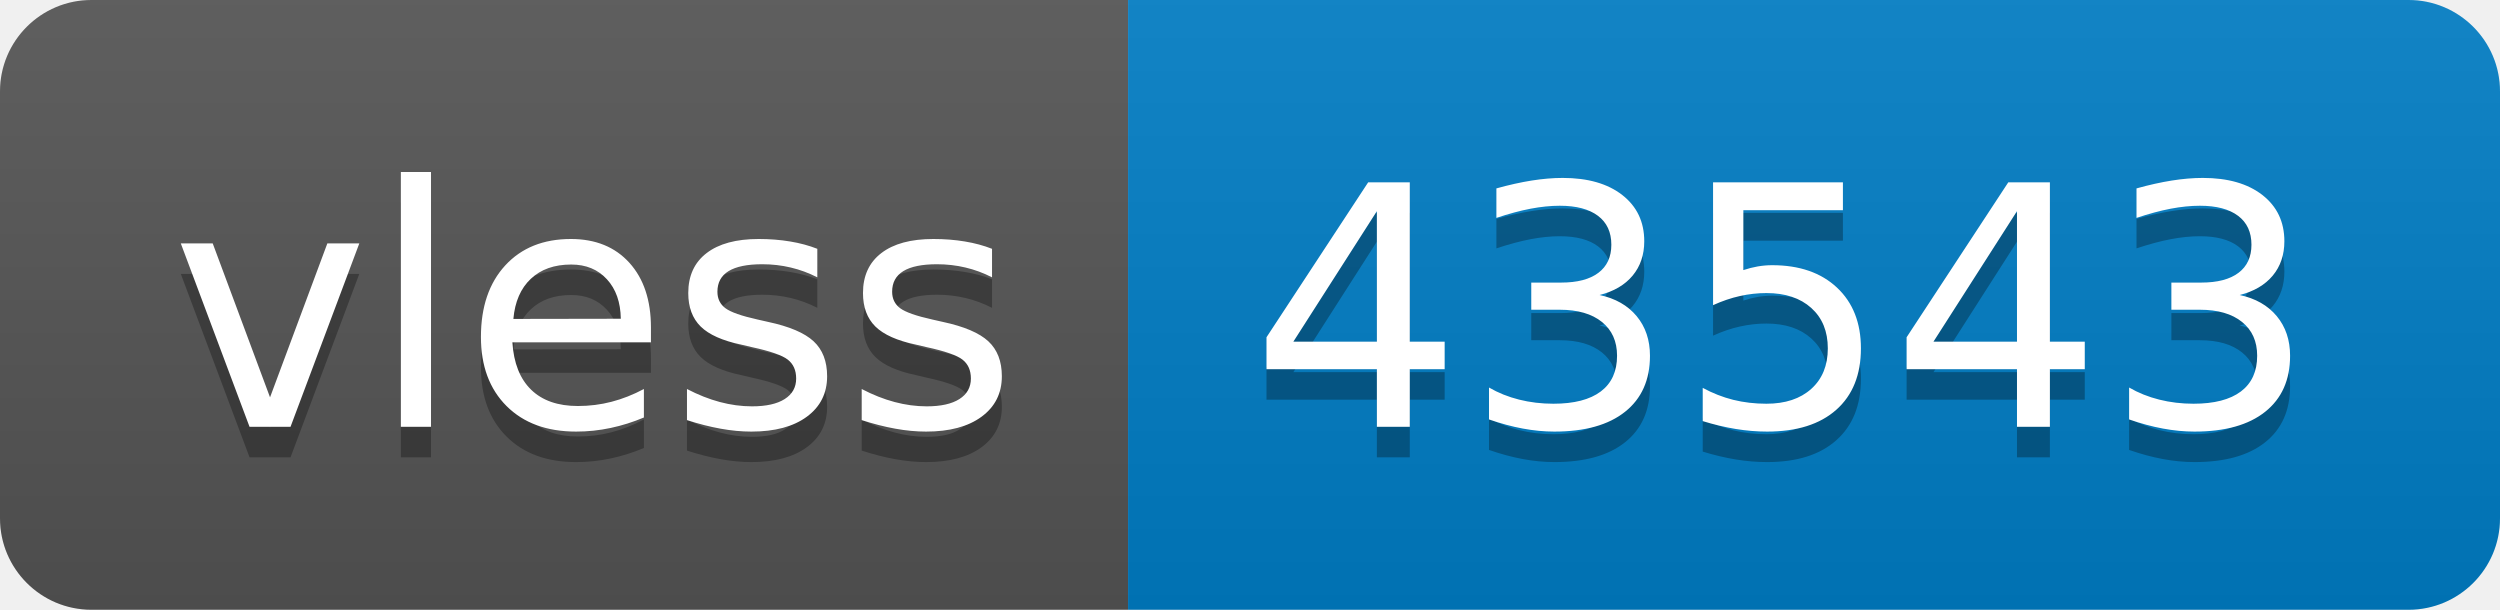
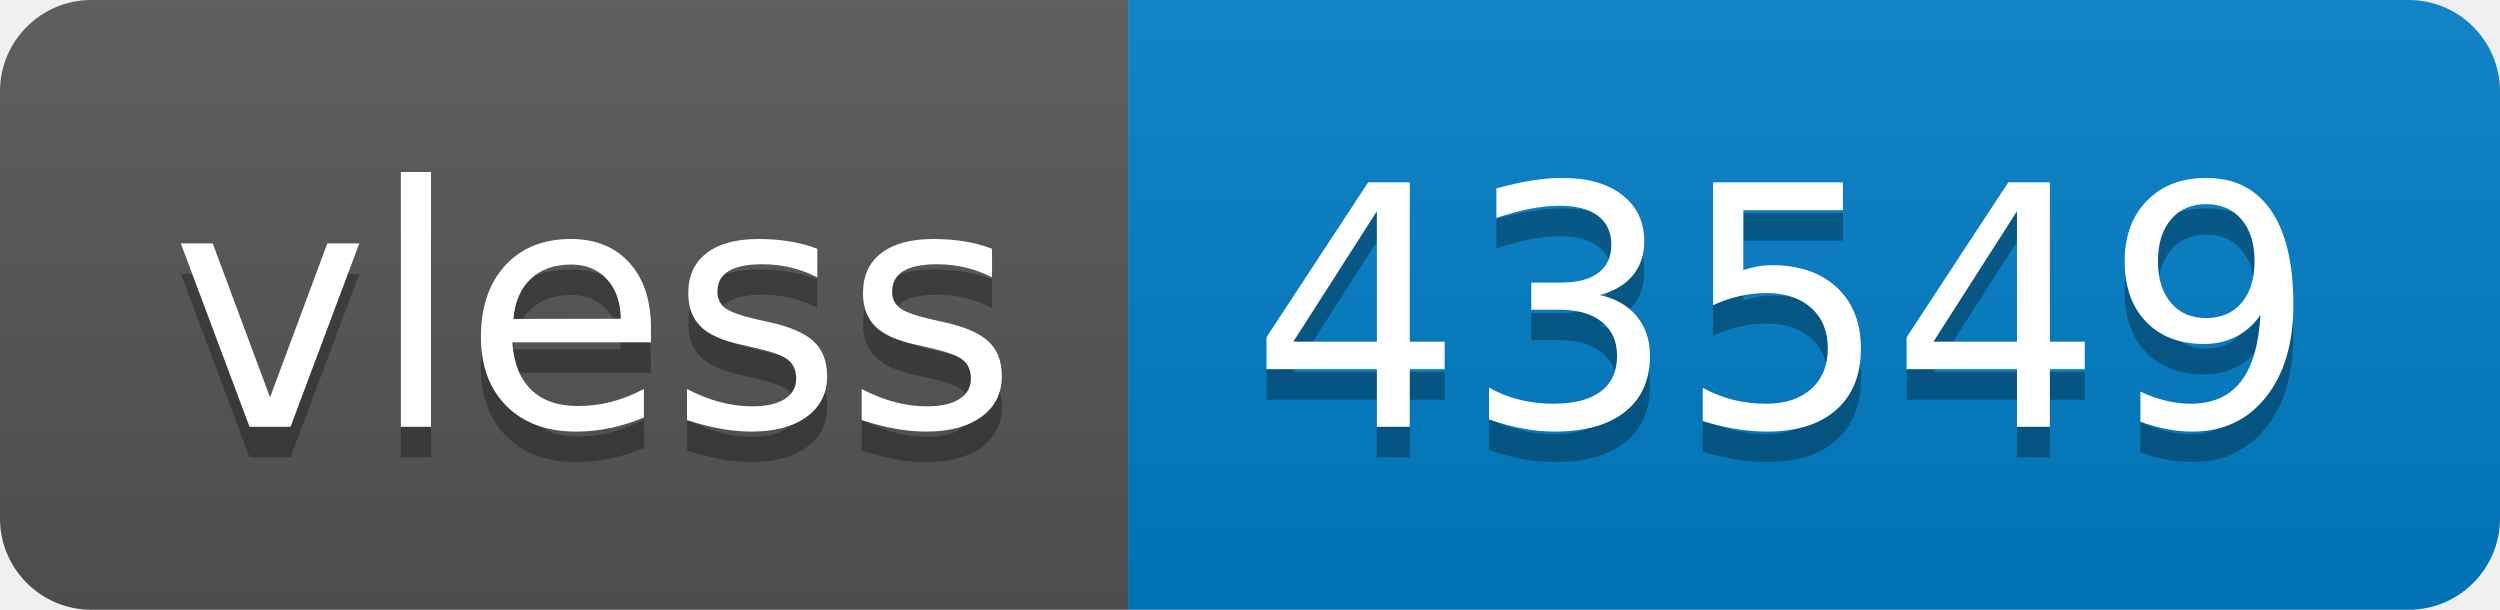
- <svg xmlns="http://www.w3.org/2000/svg" width="82" height="20" role="img" aria-label="vless: 43543">
+ <svg xmlns="http://www.w3.org/2000/svg" width="82" height="20" role="img" aria-label="vless: 43549">
  <linearGradient id="s" x2="0" y2="100%">
    <stop offset="0" stop-color="#bbb" stop-opacity=".1" />
    <stop offset="1" stop-opacity=".1" />
  </linearGradient>
  <clipPath id="r">
    <rect width="82" height="20" rx="3" fill="#fff" />
  </clipPath>
  <g clip-path="url(#r)">
    <rect width="37" height="20" fill="#555" />
    <rect x="37" width="45" height="20" fill="#007ec6" />
    <rect width="82" height="20" fill="url(#s)" />
  </g>
  <g fill="#fff" text-anchor="middle" font-family="Verdana,Geneva,DejaVu Sans,sans-serif" text-rendering="geometricPrecision" font-size="110">
    <text aria-hidden="true" x="195" y="150" fill="#010101" fill-opacity=".3" transform="scale(.1)" textLength="270">vless</text>
    <text x="195" y="140" transform="scale(.1)" fill="#fff" textLength="270">vless</text>
-     <text aria-hidden="true" x="585" y="150" fill="#010101" fill-opacity=".3" transform="scale(.1)" textLength="350">43543</text>
-     <text x="585" y="140" transform="scale(.1)" fill="#fff" textLength="350">43543</text>
+     <text aria-hidden="true" x="585" y="150" fill="#010101" fill-opacity=".3" transform="scale(.1)" textLength="350">43549</text>
+     <text x="585" y="140" transform="scale(.1)" fill="#fff" textLength="350">43549</text>
  </g>
</svg>
